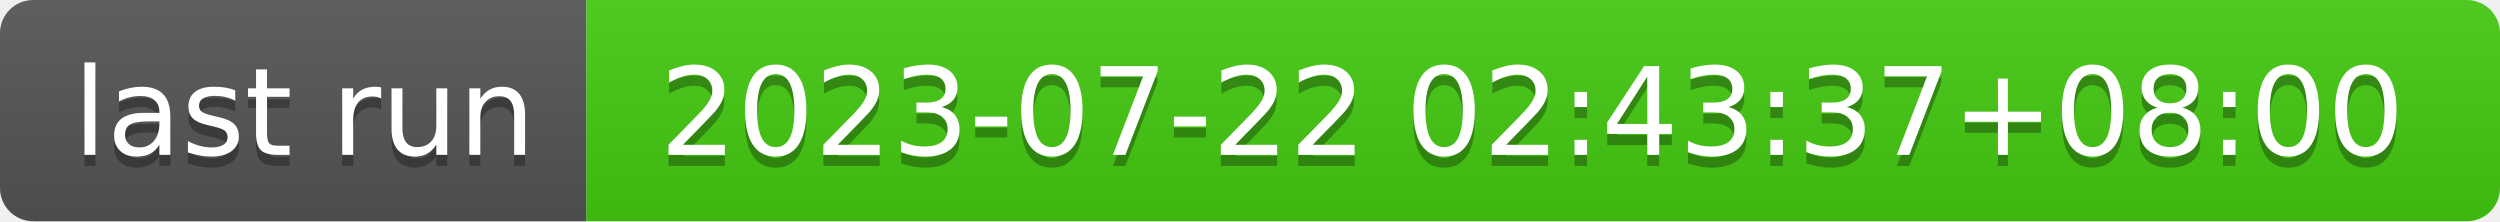
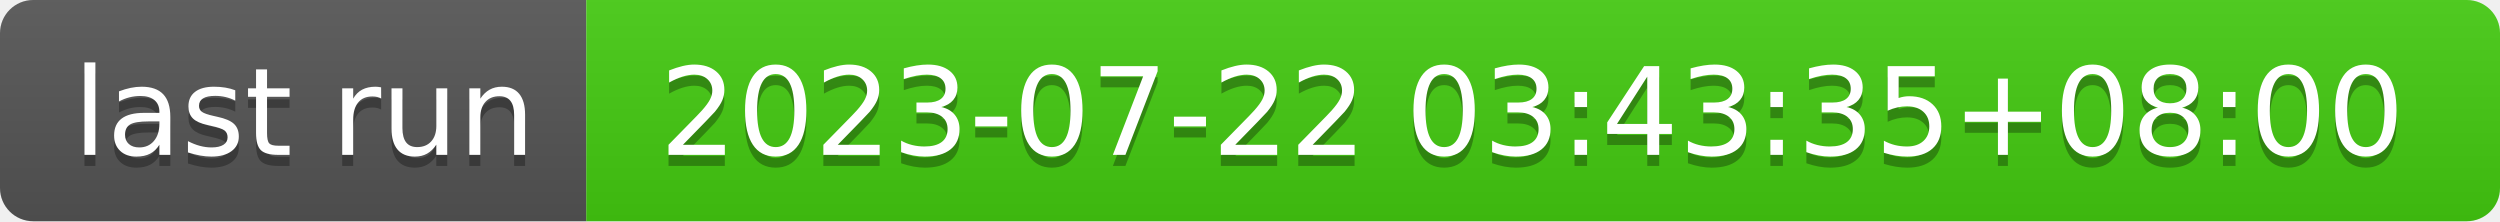
- <svg xmlns="http://www.w3.org/2000/svg" width="226" height="20" role="img" aria-label="last run: 2023-07-22 02:43:37+08:00">
+ <svg xmlns="http://www.w3.org/2000/svg" width="226" height="20" role="img" aria-label="last run: 2023-07-22 03:43:35+08:00">
  <linearGradient id="s" x2="0" y2="100%">
    <stop offset="0" stop-color="#bbb" stop-opacity=".1" />
    <stop offset="1" stop-opacity=".1" />
  </linearGradient>
  <clipPath id="r">
    <rect width="226" height="20" rx="3" fill="#fff" />
  </clipPath>
  <g clip-path="url(#r)">
    <rect width="53" height="20" fill="#555" />
    <rect x="53" width="173" height="20" fill="#4c1" />
    <rect width="226" height="20" fill="url(#s)" />
  </g>
  <g fill="#fff" text-anchor="middle" font-family="Verdana,Geneva,DejaVu Sans,sans-serif" text-rendering="geometricPrecision" font-size="110">
    <text aria-hidden="true" x="275" y="150" fill="#010101" fill-opacity=".3" transform="scale(.1)" textLength="430">last run</text>
    <text x="275" y="140" transform="scale(.1)" fill="#fff" textLength="430">last run</text>
-     <text aria-hidden="true" x="1385" y="150" fill="#010101" fill-opacity=".3" transform="scale(.1)" textLength="1630">2023-07-22 02:43:37+08:00</text>
-     <text x="1385" y="140" transform="scale(.1)" fill="#fff" textLength="1630">2023-07-22 02:43:37+08:00</text>
+     <text aria-hidden="true" x="1385" y="150" fill="#010101" fill-opacity=".3" transform="scale(.1)" textLength="1630">2023-07-22 03:43:35+08:00</text>
+     <text x="1385" y="140" transform="scale(.1)" fill="#fff" textLength="1630">2023-07-22 03:43:35+08:00</text>
  </g>
</svg>
